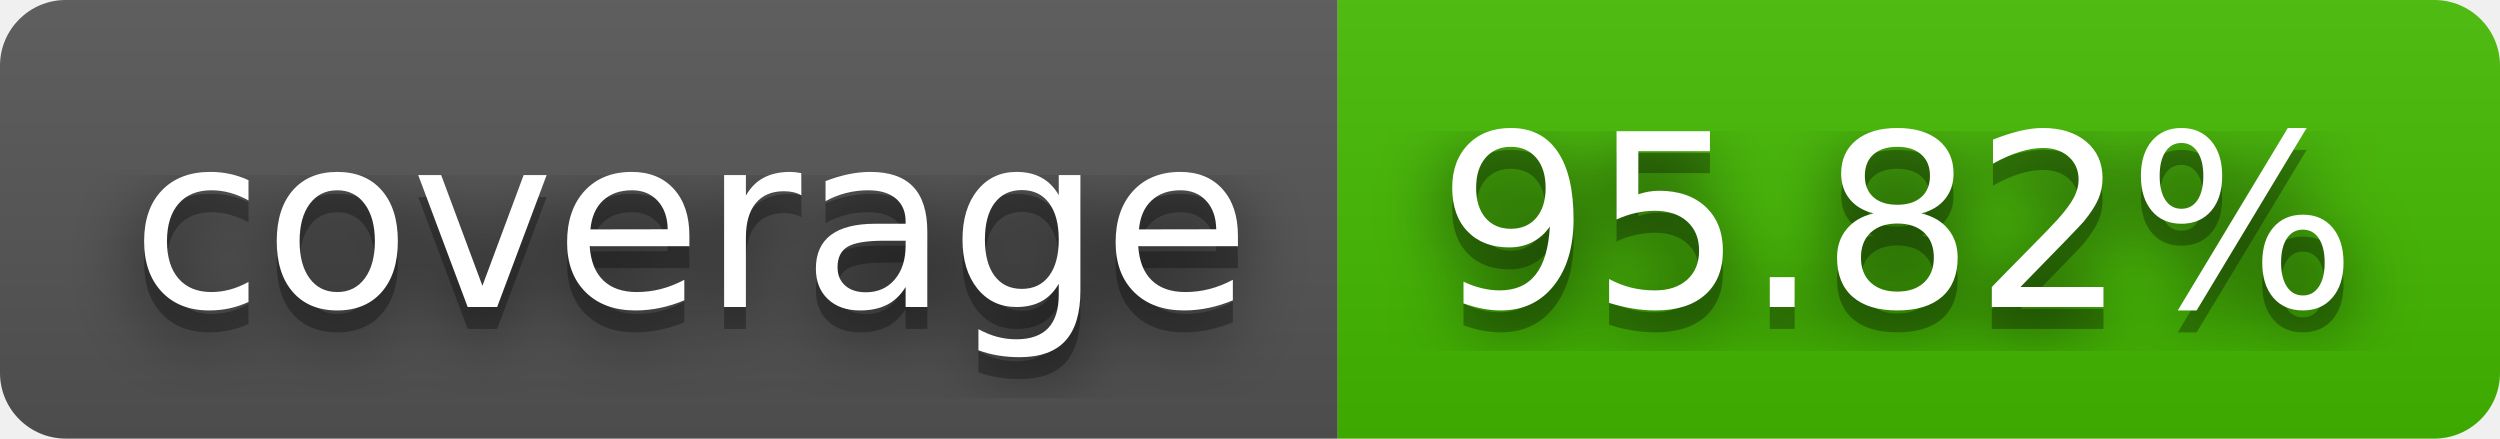
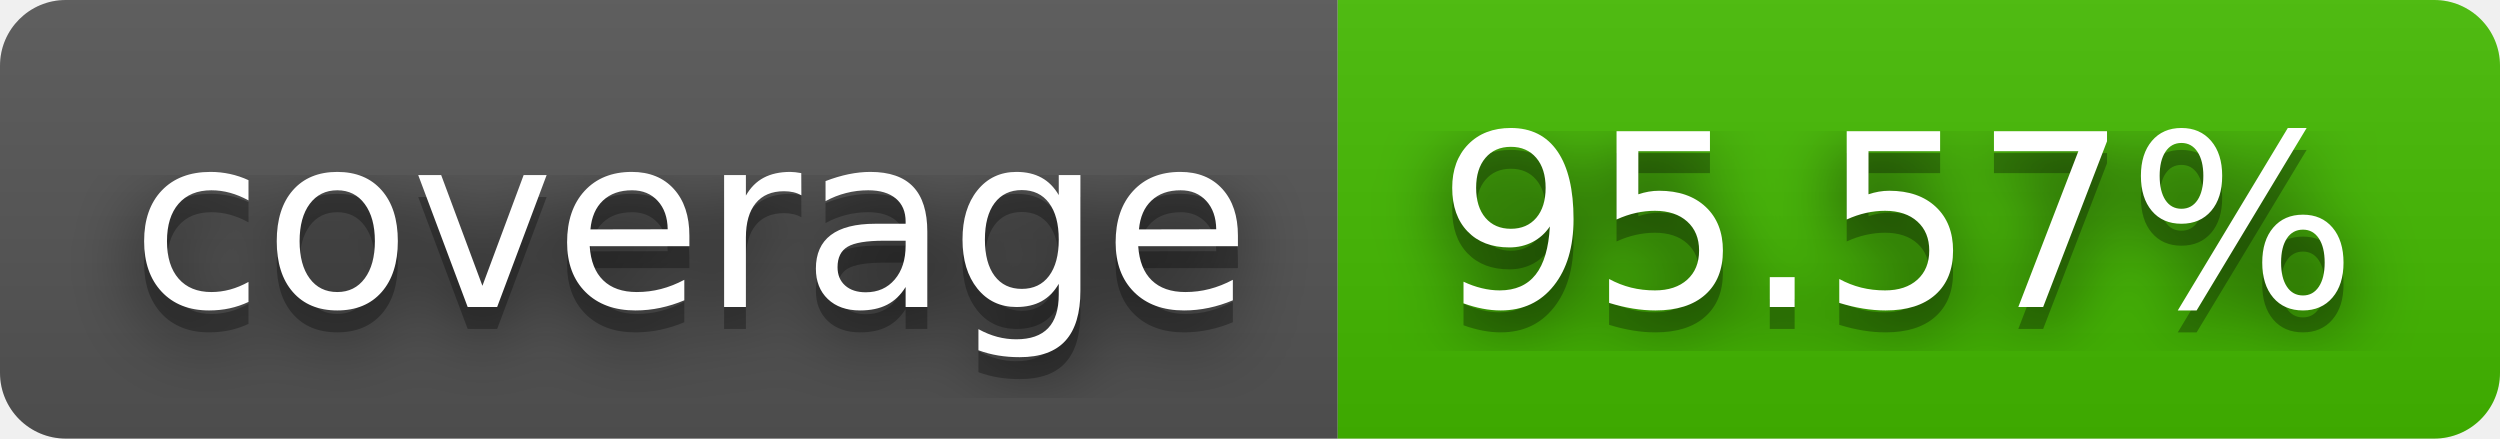
- <svg xmlns="http://www.w3.org/2000/svg" width="114" height="20" role="img" aria-label="coverage: 95.82%">
+ <svg xmlns="http://www.w3.org/2000/svg" width="114" height="20" role="img" aria-label="coverage: 95.57%">
  <filter id="blur">
    <feGaussianBlur stdDeviation="16" />
  </filter>
  <linearGradient id="s" x2="0" y2="100%">
    <stop offset="0" stop-color="#bbb" stop-opacity=".1" />
    <stop offset="1" stop-opacity=".1" />
  </linearGradient>
  <clipPath id="r">
    <rect width="114" height="20" rx="3" />
  </clipPath>
  <g clip-path="url(#r)">
    <rect width="61" height="20" fill="#555" />
    <rect x="61" width="53" height="20" fill="#4b0" />
    <rect width="114" height="20" fill="url(#s)" />
  </g>
  <g fill="#fff" text-anchor="middle" font-family="Verdana,Geneva,DejaVu Sans,sans-serif" text-rendering="geometricPrecision" font-size="110">
    <g transform="scale(.1)">
      <g aria-hidden="true" fill="#010101">
        <text x="315" y="150" fill-opacity=".8" filter="url(#blur)" textLength="510">coverage</text>
        <text x="315" y="150" fill-opacity=".3" textLength="510">coverage</text>
      </g>
      <text x="315" y="140" textLength="510">coverage</text>
    </g>
    <g transform="scale(.1)">
      <g aria-hidden="true" fill="#010101">
-         <text x="865" y="150" fill-opacity=".8" filter="url(#blur)" textLength="430">95.82%</text>
-         <text x="865" y="150" fill-opacity=".3" textLength="430">95.82%</text>
+         <text x="865" y="150" fill-opacity=".8" filter="url(#blur)" textLength="430">95.57%</text>
+         <text x="865" y="150" fill-opacity=".3" textLength="430">95.57%</text>
      </g>
-       <text x="865" y="140" textLength="430">95.82%</text>
+       <text x="865" y="140" textLength="430">95.57%</text>
    </g>
  </g>
</svg>
